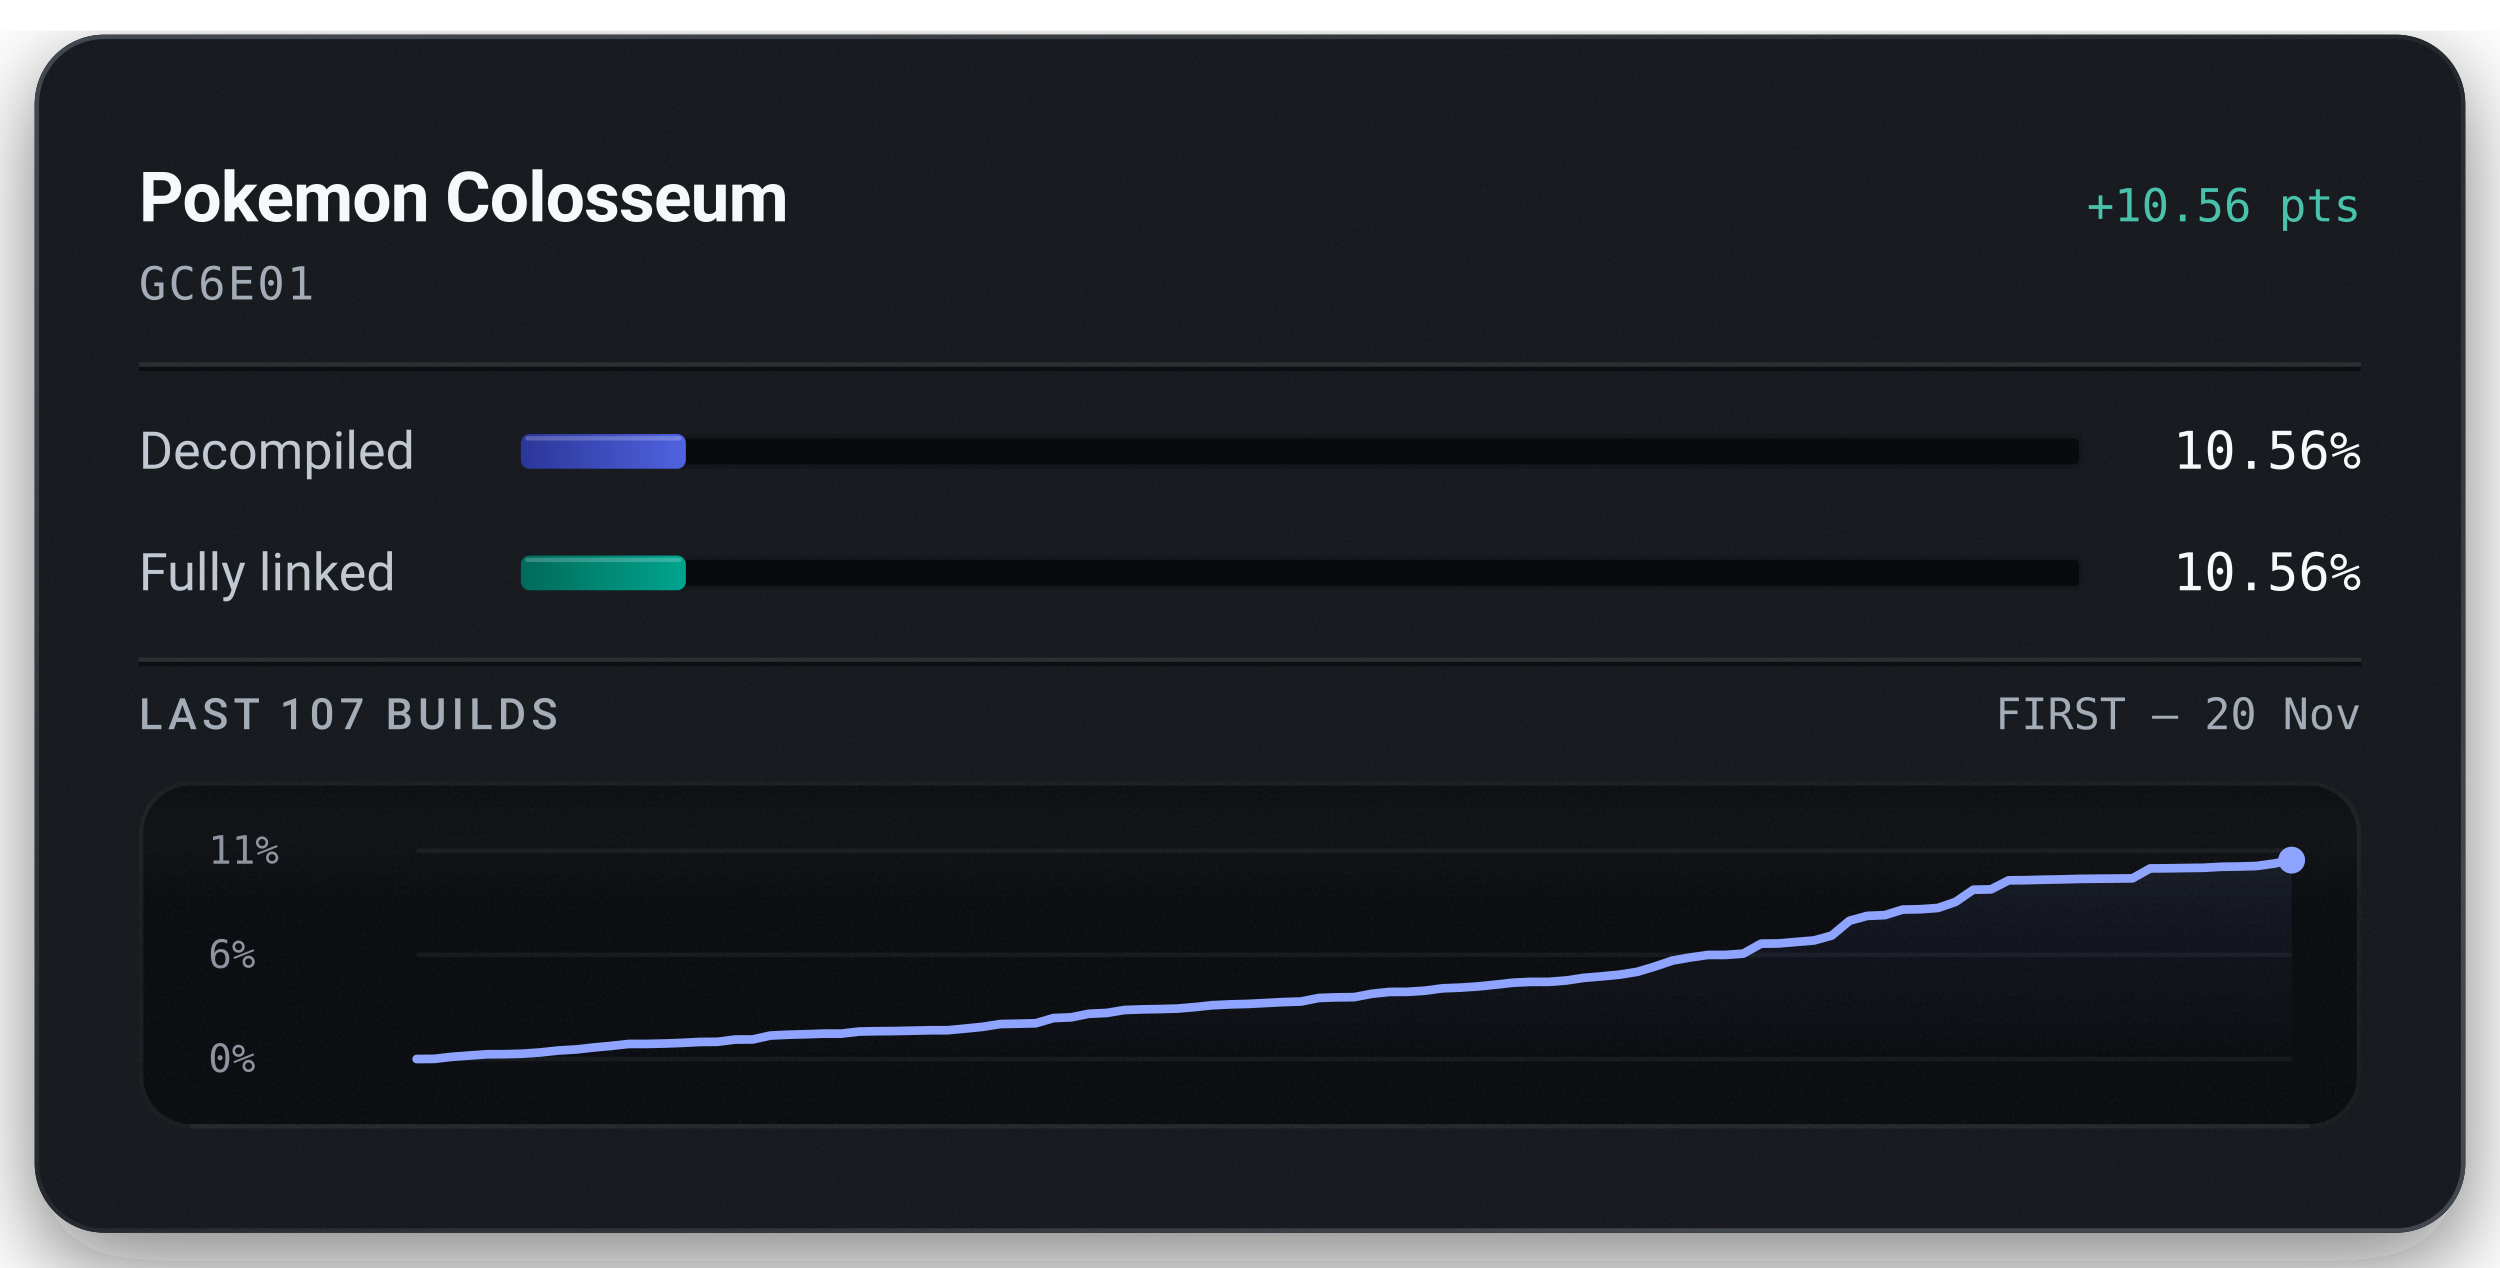
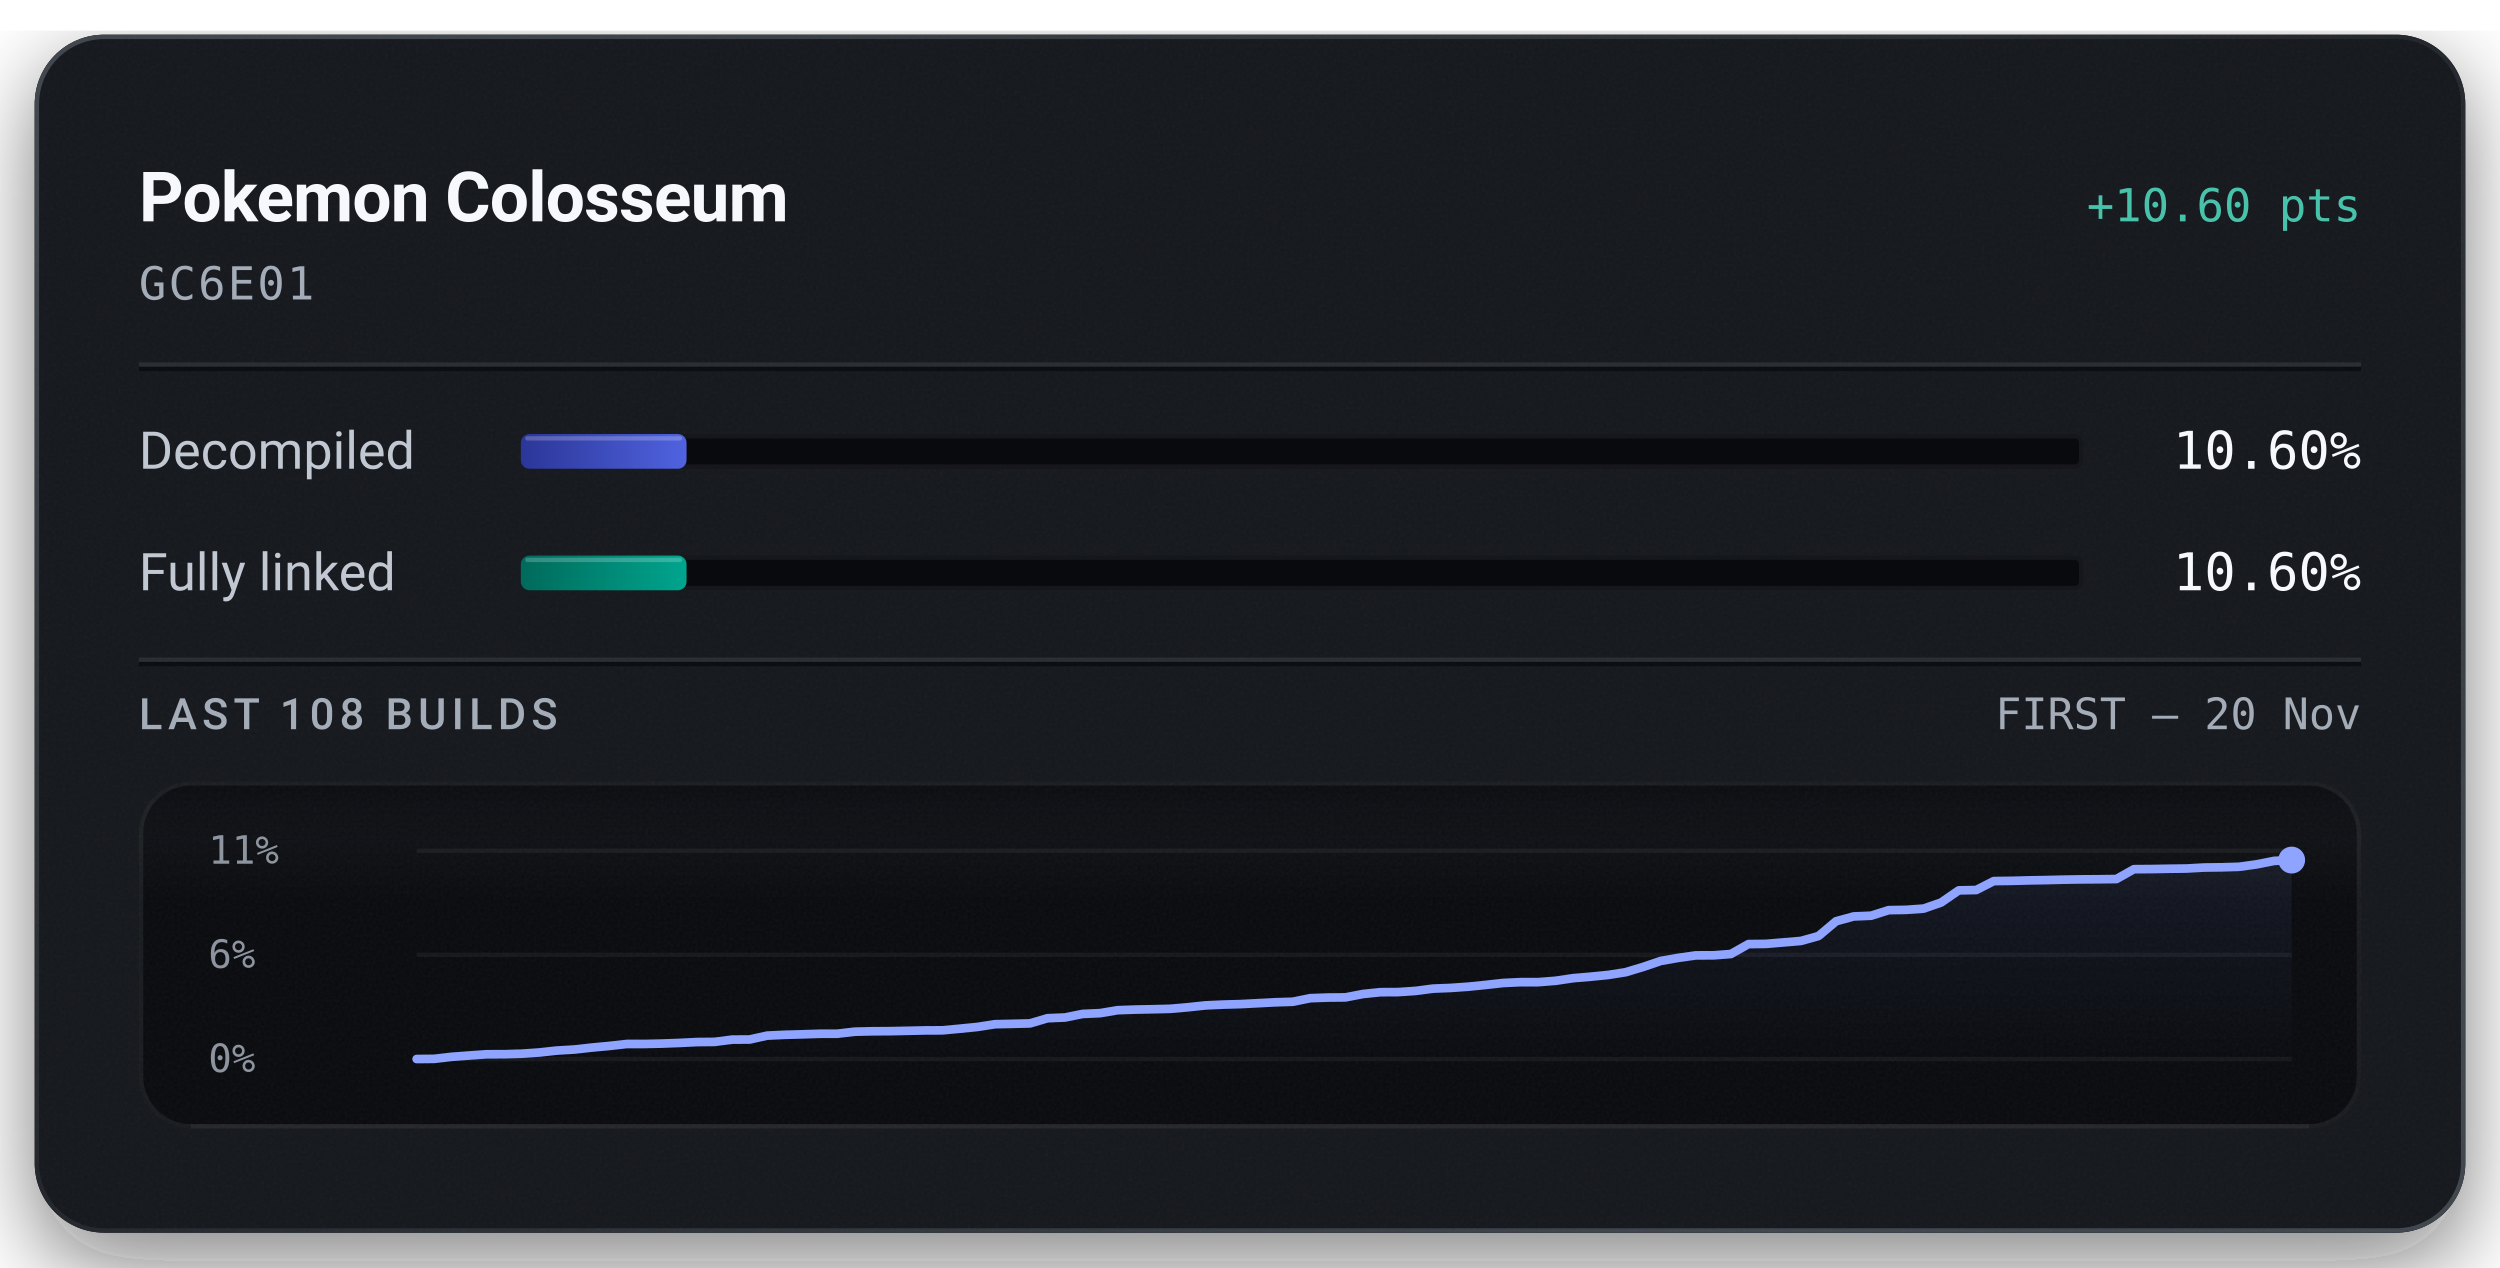
<svg xmlns="http://www.w3.org/2000/svg" width="576" height="292" viewBox="0 0 576 292" role="img" aria-labelledby="title description">
  <defs>
    <linearGradient id="badge-rim" x1="1" y1="1" x2="0" y2="0">
      <stop offset="0.15" stop-color="#6b747f" stop-opacity="0.5" />
      <stop offset="0.51" stop-color="#6b747f" stop-opacity="0.15" />
      <stop offset="0.93" stop-color="#6b747f" stop-opacity="0.5" />
    </linearGradient>
    <linearGradient id="badge-progress" x1="0" y1="0" x2="1" y2="0">
      <stop offset="0" stop-color="#2b3698" />
      <stop offset="1" stop-color="#5063e0" />
    </linearGradient>
    <linearGradient id="badge-linked" x1="0" y1="0" x2="1" y2="0">
      <stop offset="0" stop-color="#006a5b" />
      <stop offset="1" stop-color="#00a58e" />
    </linearGradient>
    <filter id="badge-grain" x="0" y="0" width="100%" height="100%">
      <feTurbulence type="fractalNoise" baseFrequency="1.4" numOctaves="2" stitchTiles="stitch" />
      <feColorMatrix type="saturate" values="0" />
    </filter>
    <filter id="badge-shadow" x="-15%" y="-15%" width="130%" height="150%">
      <feDropShadow dx="0" dy="7" stdDeviation="11" flood-color="#080a0e" flood-opacity="0.55" />
    </filter>
    <clipPath id="badge-card-clip">
      <rect x="8" y="8" width="560" height="276" rx="16" />
    </clipPath>
    <linearGradient id="badge-area" x1="0" y1="0" x2="0" y2="1">
      <stop offset="0" stop-color="#8ea4ff" stop-opacity="0.085" />
      <stop offset="1" stop-color="#8ea4ff" stop-opacity="0" />
    </linearGradient>
    <linearGradient id="badge-well-frost" x1="0" y1="0" x2="0" y2="1">
      <stop offset="0" stop-color="#f6f8fb" stop-opacity="0.045" />
      <stop offset="1" stop-color="#f6f8fb" stop-opacity="0" />
    </linearGradient>
    <linearGradient id="badge-well-shade" x1="0" y1="0" x2="0" y2="1">
      <stop offset="0" stop-color="#080a0e" stop-opacity="0.9" />
      <stop offset="1" stop-color="#080a0e" stop-opacity="0" />
    </linearGradient>
    <clipPath id="badge-well-clip">
      <rect x="32" y="180" width="512" height="80" rx="12" />
    </clipPath>
  </defs>
  <rect x="8" y="8" width="560" height="276" rx="16" fill="#14171c" filter="url(#badge-shadow)" />
  <g clip-path="url(#badge-card-clip)">
    <rect x="8" y="8" width="560" height="276" rx="16" fill="#14171c" />
    <rect x="8" y="8" width="560" height="276" filter="url(#badge-grain)" opacity="0.05" />
  </g>
  <rect x="8.5" y="8.5" width="559" height="275" rx="15.5" fill="none" stroke="url(#badge-rim)" stroke-width="1" />
  <text x="32" y="51" fill="#f6f8fb" font-family="system-ui, -apple-system, 'Segoe UI', Roboto, sans-serif" font-size="16" font-weight="600" text-anchor="start" letter-spacing="-0.2">Pokemon Colosseum</text>
-   <text x="544" y="51" fill="#49c2ab" font-family="ui-monospace, 'SF Mono', 'Cascadia Mono', Menlo, Consolas, monospace" font-size="10.5" font-weight="500" text-anchor="end">+10.56 pts</text>
+   <text x="544" y="51" fill="#49c2ab" font-family="ui-monospace, 'SF Mono', 'Cascadia Mono', Menlo, Consolas, monospace" font-size="10.5" font-weight="500" text-anchor="end">+10.60 pts</text>
  <text x="32" y="69" fill="#a3acb7" font-family="ui-monospace, 'SF Mono', 'Cascadia Mono', Menlo, Consolas, monospace" font-size="10.5" font-weight="400" text-anchor="start" letter-spacing="0.5">GC6E01</text>
  <line x1="32" y1="84" x2="544" y2="84" stroke="#f6f8fb" stroke-opacity="0.09" stroke-width="1" />
  <line x1="32" y1="85" x2="544" y2="85" stroke="#080a0e" stroke-opacity="0.7" stroke-width="1" />
  <text x="32" y="108" fill="#c1c8d2" font-family="system-ui, -apple-system, 'Segoe UI', Roboto, sans-serif" font-size="12" font-weight="400" text-anchor="start">Decompiled</text>
  <rect x="120" y="100" width="360" height="8" rx="2" fill="#080a0e" />
  <rect x="120.5" y="100.5" width="359" height="7" rx="1.5" fill="none" stroke="#f6f8fb" stroke-opacity="0.06" stroke-width="1" />
-   <rect x="120" y="100" width="38.02" height="8" rx="2" fill="url(#badge-progress)" />
-   <rect x="121" y="100.5" width="36.02" height="1" rx="0.5" fill="#f6f8fb" fill-opacity="0.22" />
-   <text x="544" y="108" fill="#f6f8fb" font-family="ui-monospace, 'SF Mono', 'Cascadia Mono', Menlo, Consolas, monospace" font-size="12" font-weight="500" text-anchor="end">10.56%</text>
+   <rect x="120" y="100" width="38.18" height="8" rx="2" fill="url(#badge-progress)" />
+   <rect x="121" y="100.5" width="36.18" height="1" rx="0.5" fill="#f6f8fb" fill-opacity="0.22" />
+   <text x="544" y="108" fill="#f6f8fb" font-family="ui-monospace, 'SF Mono', 'Cascadia Mono', Menlo, Consolas, monospace" font-size="12" font-weight="500" text-anchor="end">10.60%</text>
  <text x="32" y="136" fill="#c1c8d2" font-family="system-ui, -apple-system, 'Segoe UI', Roboto, sans-serif" font-size="12" font-weight="400" text-anchor="start">Fully linked</text>
  <rect x="120" y="128" width="360" height="8" rx="2" fill="#080a0e" />
  <rect x="120.5" y="128.5" width="359" height="7" rx="1.5" fill="none" stroke="#f6f8fb" stroke-opacity="0.06" stroke-width="1" />
-   <rect x="120" y="128" width="38.02" height="8" rx="2" fill="url(#badge-linked)" />
-   <rect x="121" y="128.5" width="36.02" height="1" rx="0.5" fill="#f6f8fb" fill-opacity="0.22" />
-   <text x="544" y="136" fill="#f6f8fb" font-family="ui-monospace, 'SF Mono', 'Cascadia Mono', Menlo, Consolas, monospace" font-size="12" font-weight="500" text-anchor="end">10.56%</text>
+   <rect x="120" y="128" width="38.18" height="8" rx="2" fill="url(#badge-linked)" />
+   <rect x="121" y="128.5" width="36.18" height="1" rx="0.5" fill="#f6f8fb" fill-opacity="0.22" />
+   <text x="544" y="136" fill="#f6f8fb" font-family="ui-monospace, 'SF Mono', 'Cascadia Mono', Menlo, Consolas, monospace" font-size="12" font-weight="500" text-anchor="end">10.60%</text>
  <line x1="32" y1="152" x2="544" y2="152" stroke="#f6f8fb" stroke-opacity="0.09" stroke-width="1" />
  <line x1="32" y1="153" x2="544" y2="153" stroke="#080a0e" stroke-opacity="0.7" stroke-width="1" />
-   <text x="32" y="168" fill="#a3acb7" font-family="system-ui, -apple-system, 'Segoe UI', Roboto, sans-serif" font-size="10" font-weight="500" text-anchor="start" letter-spacing="1.2">LAST 107 BUILDS</text>
+   <text x="32" y="168" fill="#a3acb7" font-family="system-ui, -apple-system, 'Segoe UI', Roboto, sans-serif" font-size="10" font-weight="500" text-anchor="start" letter-spacing="1.2">LAST 108 BUILDS</text>
  <text x="544" y="168" fill="#a3acb7" font-family="ui-monospace, 'SF Mono', 'Cascadia Mono', Menlo, Consolas, monospace" font-size="10" font-weight="400" text-anchor="end">FIRST – 20 Nov</text>
  <g clip-path="url(#badge-well-clip)">
    <rect x="32" y="180" width="512" height="80" rx="12" fill="#080a0e" />
    <rect x="32" y="180" width="512" height="28" fill="url(#badge-well-frost)" />
    <rect x="32" y="180" width="512" height="14" fill="url(#badge-well-shade)" />
    <rect x="32" y="180" width="512" height="80" filter="url(#badge-grain)" opacity="0.05" />
  </g>
  <rect x="32.5" y="180.5" width="511" height="79" rx="11.5" fill="none" stroke="#f6f8fb" stroke-opacity="0.07" stroke-width="1" />
  <line x1="44" y1="259.5" x2="532" y2="259.5" stroke="#f6f8fb" stroke-opacity="0.05" stroke-width="1" />
  <text x="48" y="199" fill="#a3acb7" font-family="ui-monospace, 'SF Mono', 'Cascadia Mono', Menlo, Consolas, monospace" font-size="9" font-weight="400" text-anchor="start" fill-opacity="0.85">11%</text>
  <text x="48" y="223" fill="#a3acb7" font-family="ui-monospace, 'SF Mono', 'Cascadia Mono', Menlo, Consolas, monospace" font-size="9" font-weight="400" text-anchor="start" fill-opacity="0.85">6%</text>
  <text x="48" y="247" fill="#a3acb7" font-family="ui-monospace, 'SF Mono', 'Cascadia Mono', Menlo, Consolas, monospace" font-size="9" font-weight="400" text-anchor="start" fill-opacity="0.85">0%</text>
  <line x1="96" y1="196.00" x2="528" y2="196.00" stroke="#f6f8fb" stroke-opacity="0.055" stroke-width="1" />
  <line x1="96" y1="220.00" x2="528" y2="220.00" stroke="#f6f8fb" stroke-opacity="0.055" stroke-width="1" />
  <line x1="96" y1="244.00" x2="528" y2="244.00" stroke="#f6f8fb" stroke-opacity="0.055" stroke-width="1" />
-   <path d="M96.00,244.00 L100.08,243.96 L104.15,243.49 L108.23,243.19 L112.30,242.90 L116.38,242.88 L120.45,242.77 L124.53,242.48 L128.60,242.04 L132.68,241.80 L136.75,241.35 L140.83,240.97 L144.91,240.52 L148.98,240.52 L153.06,240.43 L157.13,240.28 L161.21,240.07 L165.28,240.03 L169.36,239.51 L173.43,239.49 L177.51,238.59 L181.58,238.40 L185.66,238.29 L189.74,238.15 L193.81,238.15 L197.89,237.67 L201.96,237.59 L206.04,237.56 L210.11,237.47 L214.19,237.38 L218.26,237.37 L222.34,236.99 L226.42,236.58 L230.49,235.94 L234.57,235.86 L238.64,235.76 L242.72,234.56 L246.79,234.40 L250.87,233.57 L254.94,233.39 L259.02,232.71 L263.09,232.56 L267.17,232.49 L271.25,232.38 L275.32,232.03 L279.40,231.60 L283.47,231.41 L287.55,231.30 L291.62,231.09 L295.70,230.88 L299.77,230.75 L303.85,229.93 L307.92,229.79 L312.00,229.74 L316.08,228.96 L320.15,228.54 L324.23,228.52 L328.30,228.25 L332.38,227.71 L336.45,227.55 L340.53,227.28 L344.60,226.86 L348.68,226.41 L352.75,226.22 L356.83,226.22 L360.91,225.90 L364.98,225.29 L369.06,224.95 L373.13,224.56 L377.21,223.91 L381.28,222.69 L385.36,221.31 L389.43,220.60 L393.51,220.02 L397.58,220.01 L401.66,219.71 L405.74,217.42 L409.81,217.37 L413.89,217.02 L417.96,216.68 L422.04,215.55 L426.11,212.14 L430.19,211.02 L434.26,210.85 L438.34,209.57 L442.42,209.49 L446.49,209.20 L450.57,207.79 L454.64,204.99 L458.72,204.91 L462.79,202.83 L466.87,202.79 L470.94,202.68 L475.02,202.61 L479.09,202.50 L483.17,202.45 L487.25,202.42 L491.32,202.37 L495.40,200.09 L499.47,200.06 L503.55,199.99 L507.62,199.94 L511.70,199.71 L515.77,199.65 L519.85,199.53 L523.92,198.97 L528.00,198.17 L528.00,244.00 L96.00,244.00 Z" fill="url(#badge-area)" />
-   <path d="M96.00,244.00 L100.08,243.96 L104.15,243.49 L108.23,243.19 L112.30,242.90 L116.38,242.88 L120.45,242.77 L124.53,242.48 L128.60,242.04 L132.68,241.80 L136.75,241.35 L140.83,240.97 L144.91,240.52 L148.98,240.52 L153.06,240.43 L157.13,240.28 L161.21,240.07 L165.28,240.03 L169.36,239.51 L173.43,239.49 L177.51,238.59 L181.58,238.40 L185.66,238.29 L189.74,238.15 L193.81,238.15 L197.89,237.67 L201.96,237.59 L206.04,237.56 L210.11,237.47 L214.19,237.38 L218.26,237.37 L222.34,236.99 L226.42,236.58 L230.49,235.94 L234.57,235.86 L238.64,235.76 L242.72,234.56 L246.79,234.40 L250.87,233.57 L254.94,233.39 L259.02,232.71 L263.09,232.56 L267.17,232.49 L271.25,232.38 L275.32,232.03 L279.40,231.60 L283.47,231.41 L287.55,231.30 L291.62,231.09 L295.70,230.88 L299.77,230.75 L303.85,229.93 L307.92,229.79 L312.00,229.74 L316.08,228.96 L320.15,228.54 L324.23,228.52 L328.30,228.25 L332.38,227.71 L336.45,227.55 L340.53,227.28 L344.60,226.86 L348.68,226.41 L352.75,226.22 L356.83,226.22 L360.91,225.90 L364.98,225.29 L369.06,224.95 L373.13,224.56 L377.21,223.91 L381.28,222.69 L385.36,221.31 L389.43,220.60 L393.51,220.03 L397.58,220.01 L401.66,219.71 L405.74,217.42 L409.81,217.37 L413.89,217.02 L417.96,216.68 L422.04,215.55 L426.11,212.14 L430.19,211.02 L434.26,210.85 L438.34,209.57 L442.42,209.49 L446.49,209.20 L450.57,207.79 L454.64,204.99 L458.72,204.91 L462.79,202.83 L466.87,202.79 L470.94,202.68 L475.02,202.61 L479.09,202.50 L483.17,202.45 L487.25,202.42 L491.32,202.37 L495.40,200.09 L499.47,200.06 L503.55,199.99 L507.62,199.94 L511.70,199.71 L515.77,199.65 L519.85,199.53 L523.92,198.97 L528.00,198.17" fill="none" stroke="#49c2ab" stroke-width="1.5" stroke-linejoin="round" stroke-linecap="round" />
-   <path d="M96.00,244.00 L100.08,243.96 L104.15,243.49 L108.23,243.19 L112.30,242.90 L116.38,242.88 L120.45,242.77 L124.53,242.48 L128.60,242.04 L132.68,241.80 L136.75,241.35 L140.83,240.97 L144.91,240.52 L148.98,240.52 L153.06,240.43 L157.13,240.28 L161.21,240.07 L165.28,240.03 L169.36,239.51 L173.43,239.49 L177.51,238.59 L181.58,238.40 L185.66,238.29 L189.74,238.15 L193.81,238.15 L197.89,237.67 L201.96,237.59 L206.04,237.56 L210.11,237.47 L214.19,237.38 L218.26,237.37 L222.34,236.99 L226.42,236.58 L230.49,235.94 L234.57,235.86 L238.64,235.76 L242.72,234.56 L246.79,234.40 L250.87,233.57 L254.94,233.39 L259.02,232.71 L263.09,232.56 L267.17,232.49 L271.25,232.38 L275.32,232.03 L279.40,231.60 L283.47,231.41 L287.55,231.30 L291.62,231.09 L295.70,230.88 L299.77,230.75 L303.85,229.93 L307.92,229.79 L312.00,229.74 L316.08,228.96 L320.15,228.54 L324.23,228.52 L328.30,228.25 L332.38,227.71 L336.45,227.55 L340.53,227.28 L344.60,226.86 L348.68,226.41 L352.75,226.22 L356.83,226.22 L360.91,225.90 L364.98,225.29 L369.06,224.95 L373.13,224.56 L377.21,223.91 L381.28,222.69 L385.36,221.31 L389.43,220.60 L393.51,220.02 L397.58,220.01 L401.66,219.71 L405.74,217.42 L409.81,217.37 L413.89,217.02 L417.96,216.68 L422.04,215.55 L426.11,212.14 L430.19,211.02 L434.26,210.85 L438.34,209.57 L442.42,209.49 L446.49,209.20 L450.57,207.79 L454.64,204.99 L458.72,204.91 L462.79,202.83 L466.87,202.79 L470.94,202.68 L475.02,202.61 L479.09,202.50 L483.17,202.45 L487.25,202.42 L491.32,202.37 L495.40,200.09 L499.47,200.06 L503.55,199.99 L507.62,199.94 L511.70,199.71 L515.77,199.65 L519.85,199.53 L523.92,198.97 L528.00,198.17" fill="none" stroke="#8ea4ff" stroke-width="2" stroke-linejoin="round" stroke-linecap="round" />
-   <circle cx="528.00" cy="198.17" r="2.6" fill="#49c2ab" />
-   <circle cx="528.00" cy="198.17" r="3.1" fill="#8ea4ff" />
+   <path d="M96.00,244.00 L100.04,243.96 L104.07,243.49 L108.11,243.19 L112.15,242.90 L116.19,242.89 L120.22,242.77 L124.26,242.49 L128.30,242.05 L132.34,241.81 L136.37,241.36 L140.41,240.98 L144.45,240.53 L148.49,240.53 L152.52,240.44 L156.56,240.29 L160.60,240.09 L164.64,240.05 L168.67,239.53 L172.71,239.50 L176.75,238.61 L180.79,238.42 L184.82,238.31 L188.86,238.18 L192.90,238.17 L196.93,237.70 L200.97,237.61 L205.01,237.58 L209.05,237.50 L213.08,237.41 L217.12,237.39 L221.16,237.01 L225.20,236.61 L229.23,235.98 L233.27,235.89 L237.31,235.79 L241.35,234.60 L245.38,234.43 L249.42,233.61 L253.46,233.43 L257.50,232.75 L261.53,232.61 L265.57,232.53 L269.61,232.43 L273.64,232.08 L277.68,231.65 L281.72,231.46 L285.76,231.35 L289.79,231.14 L293.83,230.93 L297.87,230.80 L301.91,229.98 L305.94,229.84 L309.98,229.80 L314.02,229.02 L318.06,228.60 L322.09,228.58 L326.13,228.31 L330.17,227.78 L334.21,227.62 L338.24,227.34 L342.28,226.93 L346.32,226.48 L350.36,226.29 L354.39,226.29 L358.43,225.97 L362.47,225.37 L366.50,225.03 L370.54,224.63 L374.58,223.99 L378.62,222.77 L382.65,221.40 L386.69,220.69 L390.73,220.12 L394.77,220.11 L398.80,219.80 L402.84,217.52 L406.88,217.47 L410.92,217.13 L414.95,216.79 L418.99,215.66 L423.03,212.26 L427.07,211.15 L431.10,210.98 L435.14,209.70 L439.18,209.63 L443.21,209.34 L447.25,207.93 L451.29,205.14 L455.33,205.06 L459.36,203.00 L463.40,202.95 L467.44,202.84 L471.48,202.77 L475.51,202.67 L479.55,202.61 L483.59,202.58 L487.63,202.53 L491.66,200.26 L495.70,200.23 L499.74,200.16 L503.78,200.11 L507.81,199.88 L511.85,199.83 L515.89,199.71 L519.93,199.15 L523.96,198.35 L528.00,198.16 L528.00,244.00 L96.00,244.00 Z" fill="url(#badge-area)" />
+   <path d="M96.00,244.00 L100.04,243.96 L104.07,243.49 L108.11,243.19 L112.15,242.90 L116.19,242.89 L120.22,242.77 L124.26,242.49 L128.30,242.05 L132.34,241.81 L136.37,241.36 L140.41,240.98 L144.45,240.53 L148.49,240.53 L152.52,240.44 L156.56,240.29 L160.60,240.09 L164.64,240.05 L168.67,239.53 L172.71,239.50 L176.75,238.61 L180.79,238.42 L184.82,238.31 L188.86,238.18 L192.90,238.17 L196.93,237.70 L200.97,237.61 L205.01,237.58 L209.05,237.50 L213.08,237.41 L217.12,237.39 L221.16,237.01 L225.20,236.61 L229.23,235.98 L233.27,235.89 L237.31,235.79 L241.35,234.60 L245.38,234.43 L249.42,233.61 L253.46,233.43 L257.50,232.75 L261.53,232.61 L265.57,232.53 L269.61,232.43 L273.64,232.08 L277.68,231.65 L281.72,231.46 L285.76,231.35 L289.79,231.14 L293.83,230.93 L297.87,230.80 L301.91,229.98 L305.94,229.84 L309.98,229.80 L314.02,229.02 L318.06,228.60 L322.09,228.58 L326.13,228.31 L330.17,227.78 L334.21,227.62 L338.24,227.34 L342.28,226.93 L346.32,226.48 L350.36,226.29 L354.39,226.29 L358.43,225.97 L362.47,225.37 L366.50,225.03 L370.54,224.63 L374.58,223.99 L378.62,222.77 L382.65,221.40 L386.69,220.69 L390.73,220.12 L394.77,220.11 L398.80,219.80 L402.84,217.52 L406.88,217.47 L410.92,217.13 L414.95,216.79 L418.99,215.66 L423.03,212.26 L427.07,211.15 L431.10,210.98 L435.14,209.70 L439.18,209.63 L443.21,209.34 L447.25,207.93 L451.29,205.14 L455.33,205.06 L459.36,203.00 L463.40,202.95 L467.44,202.84 L471.48,202.77 L475.51,202.67 L479.55,202.61 L483.59,202.58 L487.63,202.53 L491.66,200.26 L495.70,200.23 L499.74,200.16 L503.78,200.11 L507.81,199.88 L511.85,199.83 L515.89,199.71 L519.93,199.15 L523.96,198.35 L528.00,198.16" fill="none" stroke="#49c2ab" stroke-width="1.5" stroke-linejoin="round" stroke-linecap="round" />
+   <path d="M96.00,244.00 L100.04,243.96 L104.07,243.49 L108.11,243.19 L112.15,242.90 L116.19,242.89 L120.22,242.77 L124.26,242.49 L128.30,242.05 L132.34,241.81 L136.37,241.36 L140.41,240.98 L144.45,240.53 L148.49,240.53 L152.52,240.44 L156.56,240.29 L160.60,240.09 L164.64,240.05 L168.67,239.53 L172.71,239.50 L176.75,238.61 L180.79,238.42 L184.82,238.31 L188.86,238.18 L192.90,238.17 L196.93,237.70 L200.97,237.61 L205.01,237.58 L209.05,237.50 L213.08,237.41 L217.12,237.39 L221.16,237.01 L225.20,236.61 L229.23,235.98 L233.27,235.89 L237.31,235.79 L241.35,234.60 L245.38,234.43 L249.42,233.61 L253.46,233.43 L257.50,232.75 L261.53,232.61 L265.57,232.53 L269.61,232.43 L273.64,232.08 L277.68,231.65 L281.72,231.46 L285.76,231.35 L289.79,231.14 L293.83,230.93 L297.87,230.80 L301.91,229.98 L305.94,229.84 L309.98,229.80 L314.02,229.02 L318.06,228.60 L322.09,228.58 L326.13,228.31 L330.17,227.78 L334.21,227.62 L338.24,227.34 L342.28,226.93 L346.32,226.48 L350.36,226.29 L354.39,226.29 L358.43,225.97 L362.47,225.37 L366.50,225.03 L370.54,224.63 L374.58,223.99 L378.62,222.77 L382.65,221.40 L386.69,220.69 L390.73,220.12 L394.77,220.11 L398.80,219.80 L402.84,217.52 L406.88,217.47 L410.92,217.13 L414.95,216.79 L418.99,215.66 L423.03,212.26 L427.07,211.15 L431.10,210.98 L435.14,209.70 L439.18,209.63 L443.21,209.34 L447.25,207.93 L451.29,205.14 L455.33,205.06 L459.36,203.00 L463.40,202.95 L467.44,202.84 L471.48,202.77 L475.51,202.67 L479.55,202.61 L483.59,202.58 L487.63,202.53 L491.66,200.26 L495.70,200.23 L499.74,200.16 L503.78,200.11 L507.81,199.88 L511.85,199.83 L515.89,199.71 L519.93,199.15 L523.96,198.35 L528.00,198.16" fill="none" stroke="#8ea4ff" stroke-width="2" stroke-linejoin="round" stroke-linecap="round" />
+   <circle cx="528.00" cy="198.16" r="2.6" fill="#49c2ab" />
+   <circle cx="528.00" cy="198.16" r="3.1" fill="#8ea4ff" />
</svg>
